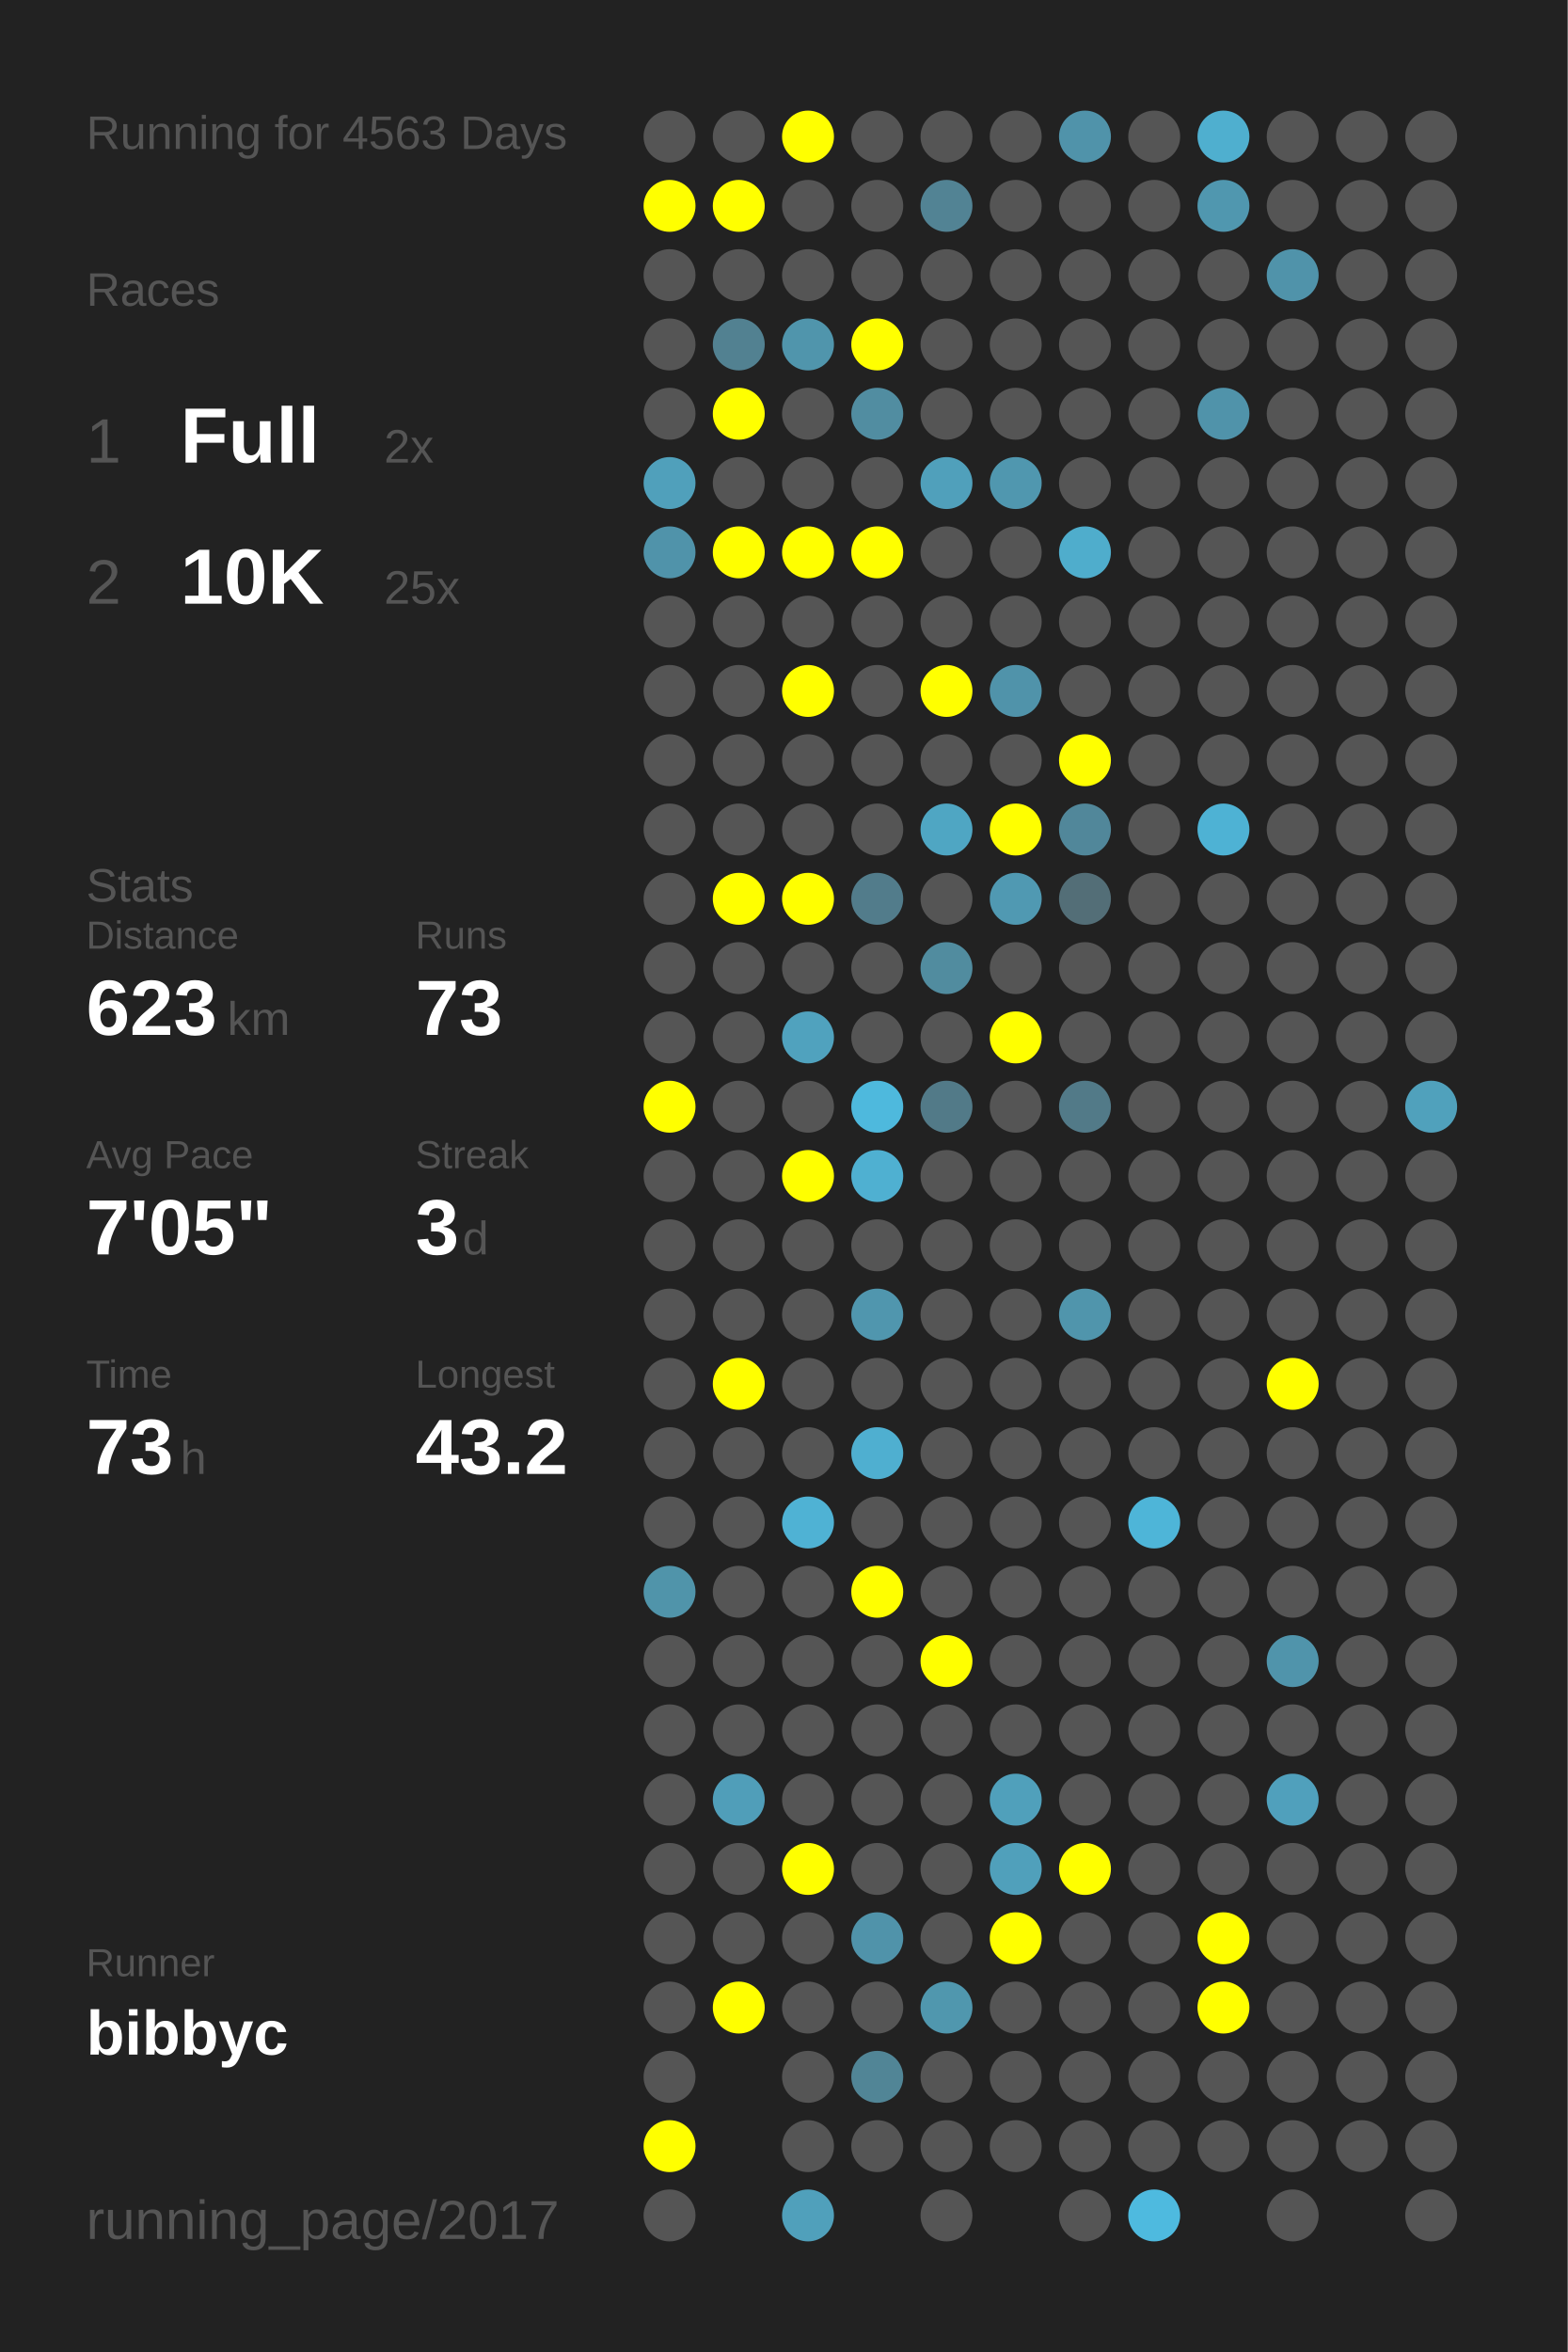
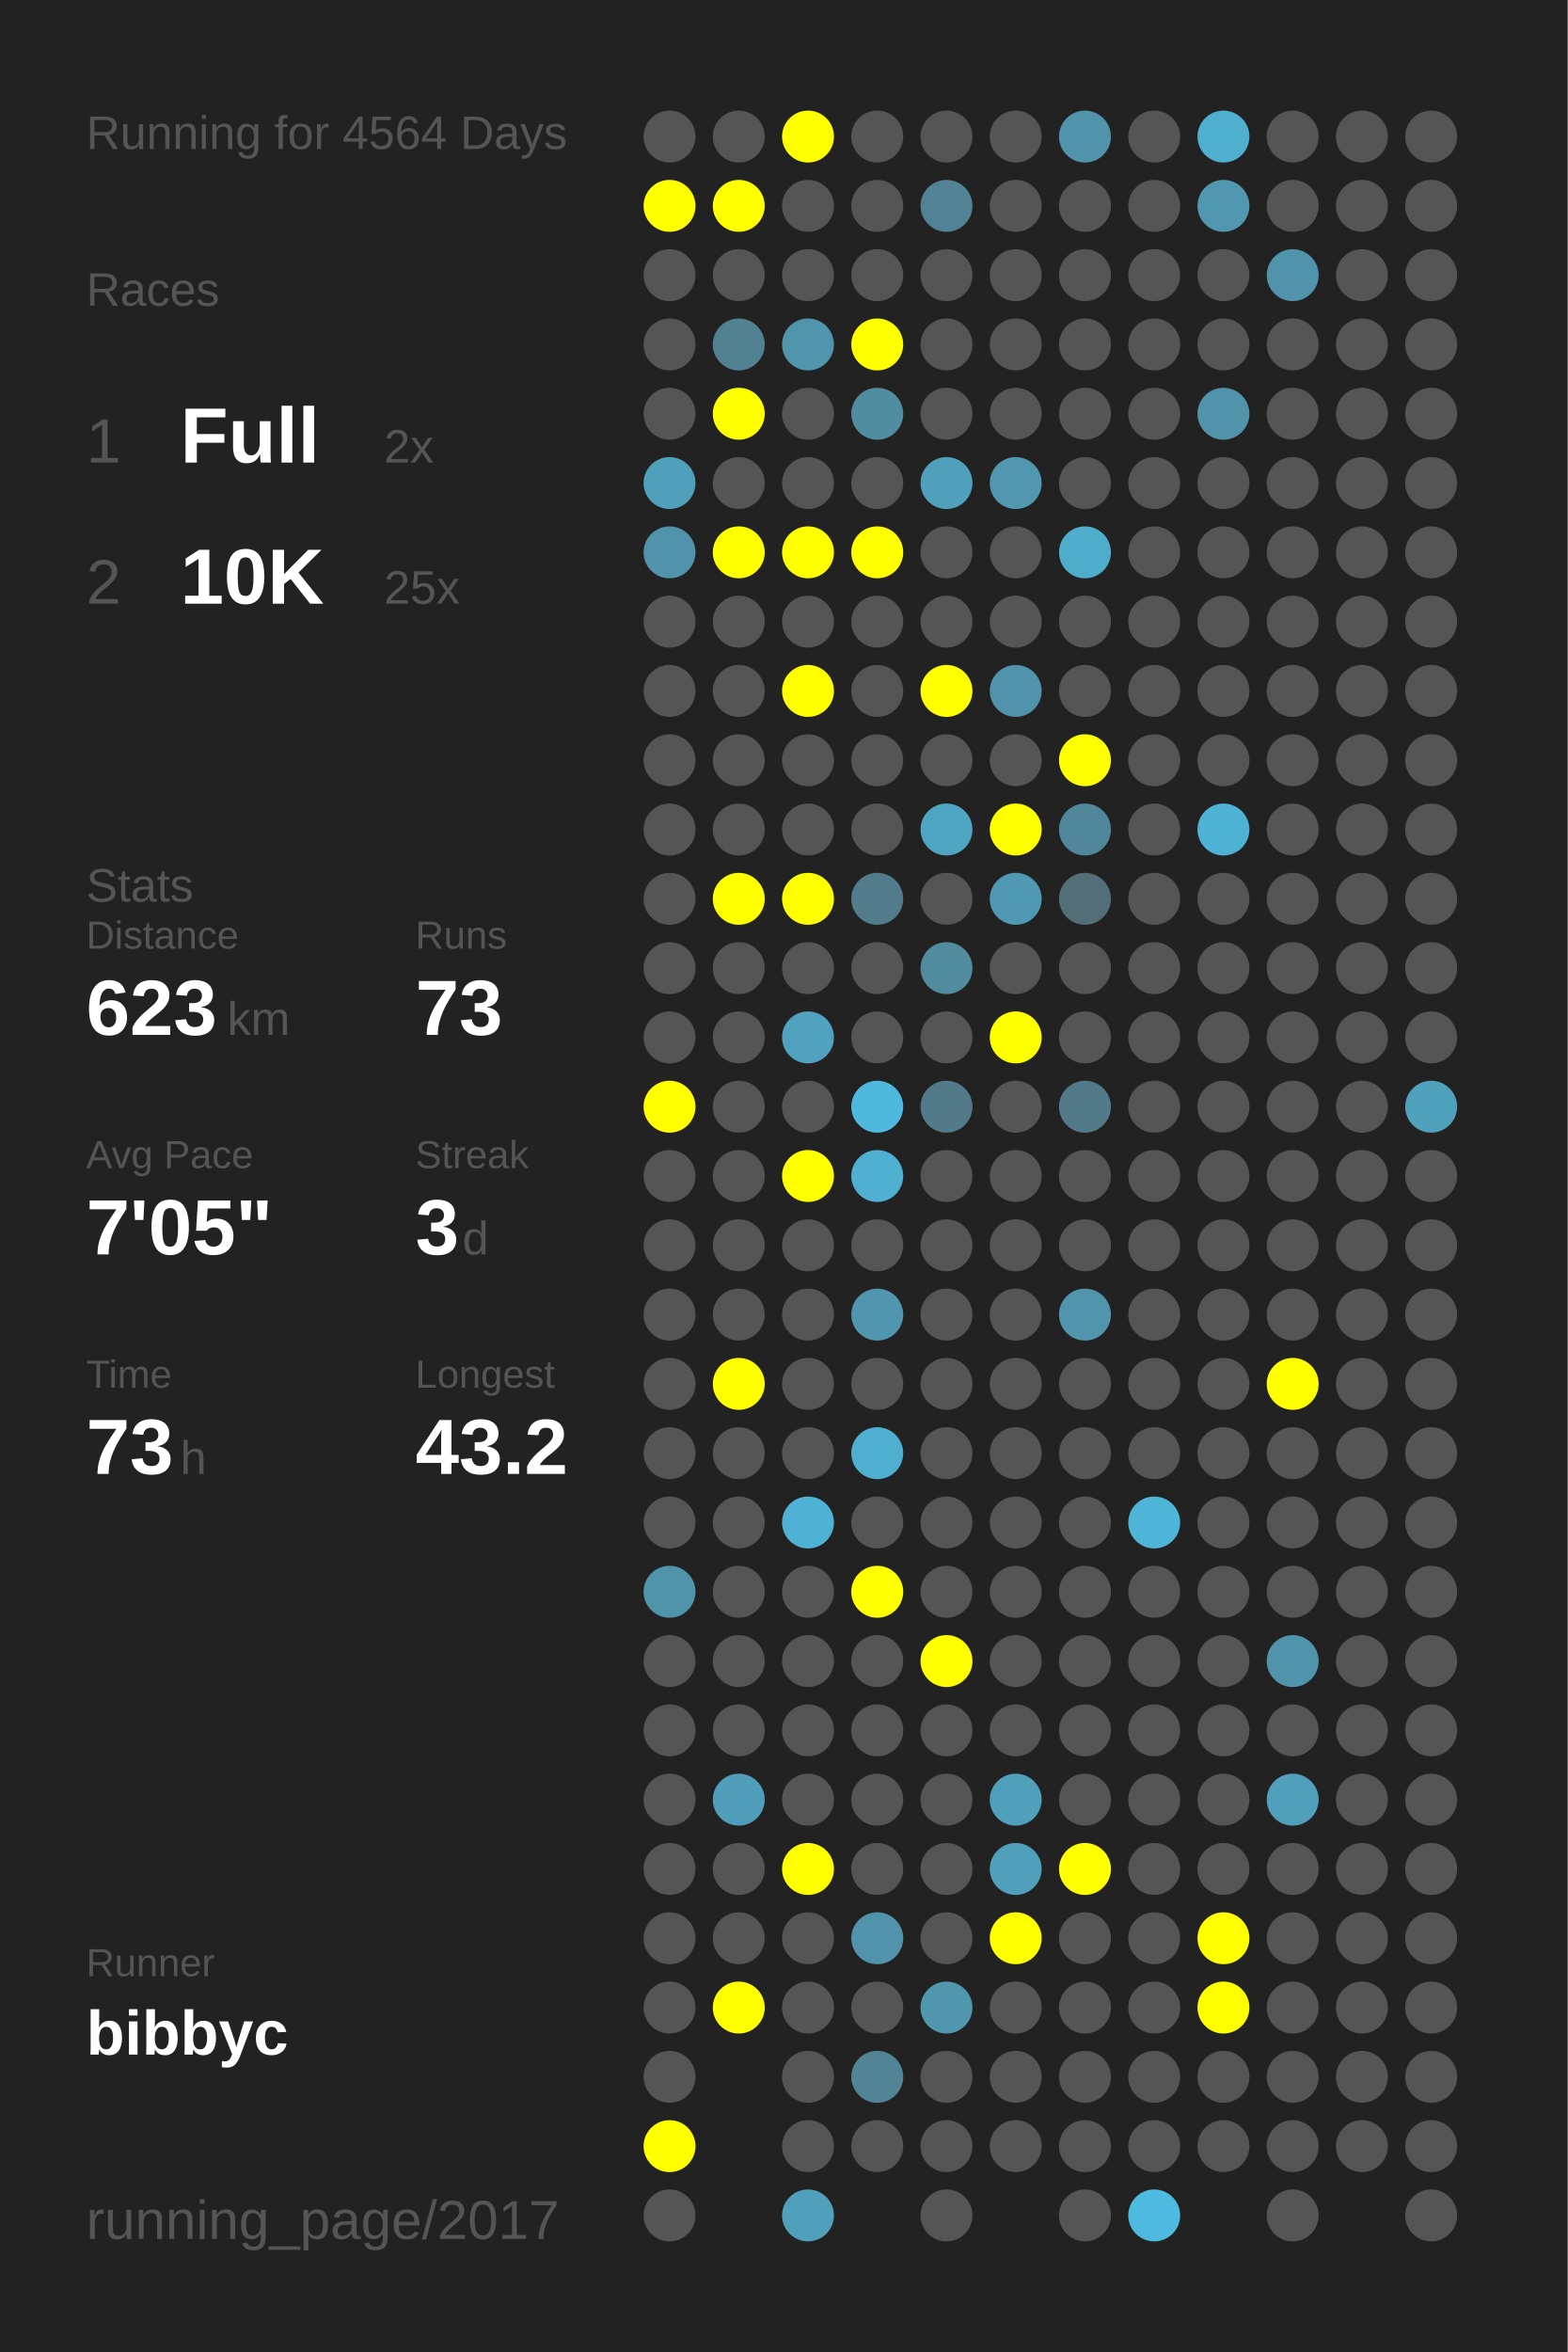
<svg xmlns="http://www.w3.org/2000/svg" baseProfile="full" height="300mm" version="1.1" viewBox="0,0,200,300" width="200mm">
  <defs />
  <rect fill="#222222" height="300" width="200" x="0" y="0" />
-   <text fill="#555555" style="font-size:6px; font-family:Arial;" x="11" y="19">Running for 4563 Days</text>
+   <text fill="#555555" style="font-size:6px; font-family:Arial;" x="11" y="19">Running for 4564 Days</text>
  <text fill="#555555" style="font-size:6px; font-family:Arial;" x="11" y="39">Races</text>
  <text fill="#555555" style="font-size:8px; font-family:Arial;" x="11" y="59">1</text>
  <text fill="#FFFFFF" style="font-size:10px; font-family:Arial; font-weight:bold;" x="23" y="59">Full</text>
  <text fill="#555555" style="font-size:6px; font-family:Arial;" x="49" y="59">2x</text>
  <text fill="#555555" style="font-size:8px; font-family:Arial;" x="11" y="77">2</text>
  <text fill="#FFFFFF" style="font-size:10px; font-family:Arial; font-weight:bold;" x="23" y="77">10K</text>
  <text fill="#555555" style="font-size:6px; font-family:Arial;" x="49" y="77">25x</text>
  <text fill="#555555" style="font-size:6px; font-family:Arial;" x="11" y="115">Stats</text>
  <text fill="#555555" style="font-size:5px; font-family:Arial;" x="11" y="121">Distance</text>
  <text fill="#FFFFFF" style="font-size:10px; font-family:Arial; font-weight:bold;" x="11" y="132">623</text>
  <text fill="#555555" style="font-size:6px; font-family:Arial;" x="29" y="132">km</text>
  <text fill="#555555" style="font-size:5px; font-family:Arial;" x="53" y="121">Runs</text>
  <text fill="#FFFFFF" style="font-size:10px; font-family:Arial; font-weight:bold;" x="53" y="132">73</text>
  <text fill="#555555" style="font-size:5px; font-family:Arial;" x="11" y="149">Avg Pace</text>
  <text fill="#FFFFFF" style="font-size:10px; font-family:Arial; font-weight:bold;" x="11" y="160">7'05"</text>
  <text fill="#555555" style="font-size:5px; font-family:Arial;" x="53" y="149">Streak</text>
  <text fill="#FFFFFF" style="font-size:10px; font-family:Arial; font-weight:bold;" x="53" y="160">3</text>
  <text fill="#555555" style="font-size:6px; font-family:Arial;" x="59" y="160">d</text>
  <text fill="#555555" style="font-size:5px; font-family:Arial;" x="11" y="177">Time</text>
  <text fill="#FFFFFF" style="font-size:10px; font-family:Arial; font-weight:bold;" x="11" y="188">73</text>
  <text fill="#555555" style="font-size:6px; font-family:Arial;" x="23" y="188">h</text>
  <text fill="#555555" style="font-size:5px; font-family:Arial;" x="53" y="177">Longest</text>
  <text fill="#FFFFFF" style="font-size:10px; font-family:Arial; font-weight:bold;" x="53" y="188">43.2</text>
  <text fill="#555555" style="font-size:5px; font-family:Arial;" x="11" y="252.065">Runner</text>
  <text fill="#FFFFFF" style="font-size:8px; font-family:Arial; font-weight:bold;" x="11" y="262.065">bibbyc</text>
  <text fill="#555555" style="font-size:7px; font-family:Arial;" x="11" y="285.581">running_page/2017</text>
  <circle cx="85.417" cy="17.419" fill="#555555" r="3.312" />
  <circle cx="85.417" cy="26.258" fill="#FFFF00" r="3.312" />
  <circle cx="85.417" cy="35.097" fill="#555555" r="3.312" />
  <circle cx="85.417" cy="43.935" fill="#555555" r="3.312" />
  <circle cx="85.417" cy="52.774" fill="#555555" r="3.312" />
  <circle cx="85.417" cy="61.613" fill="#50a0bb" r="3.312" />
  <circle cx="85.417" cy="70.452" fill="#5093aa" r="3.312" />
  <circle cx="85.417" cy="79.29" fill="#555555" r="3.312" />
  <circle cx="85.417" cy="88.129" fill="#555555" r="3.312" />
  <circle cx="85.417" cy="96.968" fill="#555555" r="3.312" />
  <circle cx="85.417" cy="105.806" fill="#555555" r="3.312" />
  <circle cx="85.417" cy="114.645" fill="#555555" r="3.312" />
  <circle cx="85.417" cy="123.484" fill="#555555" r="3.312" />
  <circle cx="85.417" cy="132.323" fill="#555555" r="3.312" />
  <circle cx="85.417" cy="141.161" fill="#FFFF00" r="3.312" />
  <circle cx="85.417" cy="150" fill="#555555" r="3.312" />
  <circle cx="85.417" cy="158.839" fill="#555555" r="3.312" />
  <circle cx="85.417" cy="167.677" fill="#555555" r="3.312" />
  <circle cx="85.417" cy="176.516" fill="#555555" r="3.312" />
  <circle cx="85.417" cy="185.355" fill="#555555" r="3.312" />
  <circle cx="85.417" cy="194.194" fill="#555555" r="3.312" />
  <circle cx="85.417" cy="203.032" fill="#5094aa" r="3.312" />
  <circle cx="85.417" cy="211.871" fill="#555555" r="3.312" />
  <circle cx="85.417" cy="220.71" fill="#555555" r="3.312" />
  <circle cx="85.417" cy="229.548" fill="#555555" r="3.312" />
  <circle cx="85.417" cy="238.387" fill="#555555" r="3.312" />
  <circle cx="85.417" cy="247.226" fill="#555555" r="3.312" />
  <circle cx="85.417" cy="256.065" fill="#555555" r="3.312" />
  <circle cx="85.417" cy="264.903" fill="#555555" r="3.312" />
  <circle cx="85.417" cy="273.742" fill="#FFFF00" r="3.312" />
  <circle cx="85.417" cy="282.581" fill="#555555" r="3.312" />
  <circle cx="94.25" cy="17.419" fill="#555555" r="3.312" />
  <circle cx="94.25" cy="26.258" fill="#FFFF00" r="3.312" />
  <circle cx="94.25" cy="35.097" fill="#555555" r="3.312" />
  <circle cx="94.25" cy="43.935" fill="#528191" r="3.312" />
  <circle cx="94.25" cy="52.774" fill="#FFFF00" r="3.312" />
  <circle cx="94.25" cy="61.613" fill="#555555" r="3.312" />
  <circle cx="94.25" cy="70.452" fill="#FFFF00" r="3.312" />
  <circle cx="94.25" cy="79.29" fill="#555555" r="3.312" />
  <circle cx="94.25" cy="88.129" fill="#555555" r="3.312" />
  <circle cx="94.25" cy="96.968" fill="#555555" r="3.312" />
  <circle cx="94.25" cy="105.806" fill="#555555" r="3.312" />
  <circle cx="94.25" cy="114.645" fill="#FFFF00" r="3.312" />
  <circle cx="94.25" cy="123.484" fill="#555555" r="3.312" />
  <circle cx="94.25" cy="132.323" fill="#555555" r="3.312" />
  <circle cx="94.25" cy="141.161" fill="#555555" r="3.312" />
  <circle cx="94.25" cy="150" fill="#555555" r="3.312" />
  <circle cx="94.25" cy="158.839" fill="#555555" r="3.312" />
  <circle cx="94.25" cy="167.677" fill="#555555" r="3.312" />
  <circle cx="94.25" cy="176.516" fill="#FFFF00" r="3.312" />
  <circle cx="94.25" cy="185.355" fill="#555555" r="3.312" />
  <circle cx="94.25" cy="194.194" fill="#555555" r="3.312" />
  <circle cx="94.25" cy="203.032" fill="#555555" r="3.312" />
  <circle cx="94.25" cy="211.871" fill="#555555" r="3.312" />
  <circle cx="94.25" cy="220.71" fill="#555555" r="3.312" />
  <circle cx="94.25" cy="229.548" fill="#509eb9" r="3.312" />
  <circle cx="94.25" cy="238.387" fill="#555555" r="3.312" />
  <circle cx="94.25" cy="247.226" fill="#555555" r="3.312" />
  <circle cx="94.25" cy="256.065" fill="#FFFF00" r="3.312" />
  <circle cx="103.083" cy="17.419" fill="#FFFF00" r="3.312" />
  <circle cx="103.083" cy="26.258" fill="#555555" r="3.312" />
  <circle cx="103.083" cy="35.097" fill="#555555" r="3.312" />
  <circle cx="103.083" cy="43.935" fill="#5095ac" r="3.312" />
  <circle cx="103.083" cy="52.774" fill="#555555" r="3.312" />
  <circle cx="103.083" cy="61.613" fill="#555555" r="3.312" />
  <circle cx="103.083" cy="70.452" fill="#FFFF00" r="3.312" />
  <circle cx="103.083" cy="79.29" fill="#555555" r="3.312" />
  <circle cx="103.083" cy="88.129" fill="#FFFF00" r="3.312" />
  <circle cx="103.083" cy="96.968" fill="#555555" r="3.312" />
  <circle cx="103.083" cy="105.806" fill="#555555" r="3.312" />
  <circle cx="103.083" cy="114.645" fill="#FFFF00" r="3.312" />
  <circle cx="103.083" cy="123.484" fill="#555555" r="3.312" />
  <circle cx="103.083" cy="132.323" fill="#50a2be" r="3.312" />
  <circle cx="103.083" cy="141.161" fill="#555555" r="3.312" />
  <circle cx="103.083" cy="150" fill="#FFFF00" r="3.312" />
  <circle cx="103.083" cy="158.839" fill="#555555" r="3.312" />
  <circle cx="103.083" cy="167.677" fill="#555555" r="3.312" />
  <circle cx="103.083" cy="176.516" fill="#555555" r="3.312" />
  <circle cx="103.083" cy="185.355" fill="#555555" r="3.312" />
  <circle cx="103.083" cy="194.194" fill="#4fb2d4" r="3.312" />
  <circle cx="103.083" cy="203.032" fill="#555555" r="3.312" />
  <circle cx="103.083" cy="211.871" fill="#555555" r="3.312" />
  <circle cx="103.083" cy="220.71" fill="#555555" r="3.312" />
  <circle cx="103.083" cy="229.548" fill="#555555" r="3.312" />
  <circle cx="103.083" cy="238.387" fill="#FFFF00" r="3.312" />
  <circle cx="103.083" cy="247.226" fill="#555555" r="3.312" />
  <circle cx="103.083" cy="256.065" fill="#555555" r="3.312" />
  <circle cx="103.083" cy="264.903" fill="#555555" r="3.312" />
  <circle cx="103.083" cy="273.742" fill="#555555" r="3.312" />
  <circle cx="103.083" cy="282.581" fill="#50a0bb" r="3.312" />
  <circle cx="111.917" cy="17.419" fill="#555555" r="3.312" />
  <circle cx="111.917" cy="26.258" fill="#555555" r="3.312" />
  <circle cx="111.917" cy="35.097" fill="#555555" r="3.312" />
  <circle cx="111.917" cy="43.935" fill="#FFFF00" r="3.312" />
  <circle cx="111.917" cy="52.774" fill="#518da1" r="3.312" />
  <circle cx="111.917" cy="61.613" fill="#555555" r="3.312" />
  <circle cx="111.917" cy="70.452" fill="#FFFF00" r="3.312" />
  <circle cx="111.917" cy="79.29" fill="#555555" r="3.312" />
  <circle cx="111.917" cy="88.129" fill="#555555" r="3.312" />
  <circle cx="111.917" cy="96.968" fill="#555555" r="3.312" />
  <circle cx="111.917" cy="105.806" fill="#555555" r="3.312" />
  <circle cx="111.917" cy="114.645" fill="#527c8b" r="3.312" />
  <circle cx="111.917" cy="123.484" fill="#555555" r="3.312" />
  <circle cx="111.917" cy="132.323" fill="#555555" r="3.312" />
  <circle cx="111.917" cy="141.161" fill="#4eb9dd" r="3.312" />
  <circle cx="111.917" cy="150" fill="#4fb0d1" r="3.312" />
  <circle cx="111.917" cy="158.839" fill="#555555" r="3.312" />
  <circle cx="111.917" cy="167.677" fill="#5096ae" r="3.312" />
  <circle cx="111.917" cy="176.516" fill="#555555" r="3.312" />
  <circle cx="111.917" cy="185.355" fill="#4fafd0" r="3.312" />
  <circle cx="111.917" cy="194.194" fill="#555555" r="3.312" />
  <circle cx="111.917" cy="203.032" fill="#FFFF00" r="3.312" />
  <circle cx="111.917" cy="211.871" fill="#555555" r="3.312" />
  <circle cx="111.917" cy="220.71" fill="#555555" r="3.312" />
  <circle cx="111.917" cy="229.548" fill="#555555" r="3.312" />
  <circle cx="111.917" cy="238.387" fill="#555555" r="3.312" />
  <circle cx="111.917" cy="247.226" fill="#5093aa" r="3.312" />
  <circle cx="111.917" cy="256.065" fill="#555555" r="3.312" />
  <circle cx="111.917" cy="264.903" fill="#518596" r="3.312" />
  <circle cx="111.917" cy="273.742" fill="#555555" r="3.312" />
  <circle cx="120.75" cy="17.419" fill="#555555" r="3.312" />
  <circle cx="120.75" cy="26.258" fill="#528394" r="3.312" />
  <circle cx="120.75" cy="35.097" fill="#555555" r="3.312" />
  <circle cx="120.75" cy="43.935" fill="#555555" r="3.312" />
  <circle cx="120.75" cy="52.774" fill="#555555" r="3.312" />
  <circle cx="120.75" cy="61.613" fill="#50a0bb" r="3.312" />
  <circle cx="120.75" cy="70.452" fill="#555555" r="3.312" />
  <circle cx="120.75" cy="79.29" fill="#555555" r="3.312" />
  <circle cx="120.75" cy="88.129" fill="#FFFF00" r="3.312" />
  <circle cx="120.75" cy="96.968" fill="#555555" r="3.312" />
  <circle cx="120.75" cy="105.806" fill="#4fa6c3" r="3.312" />
  <circle cx="120.75" cy="114.645" fill="#555555" r="3.312" />
  <circle cx="120.75" cy="123.484" fill="#518c9f" r="3.312" />
  <circle cx="120.75" cy="132.323" fill="#555555" r="3.312" />
  <circle cx="120.75" cy="141.161" fill="#527a88" r="3.312" />
  <circle cx="120.75" cy="150" fill="#555555" r="3.312" />
  <circle cx="120.75" cy="158.839" fill="#555555" r="3.312" />
  <circle cx="120.75" cy="167.677" fill="#555555" r="3.312" />
  <circle cx="120.75" cy="176.516" fill="#555555" r="3.312" />
  <circle cx="120.75" cy="185.355" fill="#555555" r="3.312" />
  <circle cx="120.75" cy="194.194" fill="#555555" r="3.312" />
  <circle cx="120.75" cy="203.032" fill="#555555" r="3.312" />
  <circle cx="120.75" cy="211.871" fill="#FFFF00" r="3.312" />
  <circle cx="120.75" cy="220.71" fill="#555555" r="3.312" />
  <circle cx="120.75" cy="229.548" fill="#555555" r="3.312" />
  <circle cx="120.75" cy="238.387" fill="#555555" r="3.312" />
  <circle cx="120.75" cy="247.226" fill="#555555" r="3.312" />
  <circle cx="120.75" cy="256.065" fill="#5097ae" r="3.312" />
  <circle cx="120.75" cy="264.903" fill="#555555" r="3.312" />
  <circle cx="120.75" cy="273.742" fill="#555555" r="3.312" />
  <circle cx="120.75" cy="282.581" fill="#555555" r="3.312" />
  <circle cx="129.583" cy="17.419" fill="#555555" r="3.312" />
  <circle cx="129.583" cy="26.258" fill="#555555" r="3.312" />
  <circle cx="129.583" cy="35.097" fill="#555555" r="3.312" />
  <circle cx="129.583" cy="43.935" fill="#555555" r="3.312" />
  <circle cx="129.583" cy="52.774" fill="#555555" r="3.312" />
  <circle cx="129.583" cy="61.613" fill="#5097af" r="3.312" />
  <circle cx="129.583" cy="70.452" fill="#555555" r="3.312" />
  <circle cx="129.583" cy="79.29" fill="#555555" r="3.312" />
  <circle cx="129.583" cy="88.129" fill="#5093aa" r="3.312" />
  <circle cx="129.583" cy="96.968" fill="#555555" r="3.312" />
  <circle cx="129.583" cy="105.806" fill="#FFFF00" r="3.312" />
  <circle cx="129.583" cy="114.645" fill="#5099b2" r="3.312" />
  <circle cx="129.583" cy="123.484" fill="#555555" r="3.312" />
  <circle cx="129.583" cy="132.323" fill="#FFFF00" r="3.312" />
  <circle cx="129.583" cy="141.161" fill="#555555" r="3.312" />
  <circle cx="129.583" cy="150" fill="#555555" r="3.312" />
  <circle cx="129.583" cy="158.839" fill="#555555" r="3.312" />
  <circle cx="129.583" cy="167.677" fill="#555555" r="3.312" />
  <circle cx="129.583" cy="176.516" fill="#555555" r="3.312" />
  <circle cx="129.583" cy="185.355" fill="#555555" r="3.312" />
  <circle cx="129.583" cy="194.194" fill="#555555" r="3.312" />
  <circle cx="129.583" cy="203.032" fill="#555555" r="3.312" />
  <circle cx="129.583" cy="211.871" fill="#555555" r="3.312" />
  <circle cx="129.583" cy="220.71" fill="#555555" r="3.312" />
  <circle cx="129.583" cy="229.548" fill="#50a0bb" r="3.312" />
  <circle cx="129.583" cy="238.387" fill="#50a0bb" r="3.312" />
  <circle cx="129.583" cy="247.226" fill="#FFFF00" r="3.312" />
  <circle cx="129.583" cy="256.065" fill="#555555" r="3.312" />
  <circle cx="129.583" cy="264.903" fill="#555555" r="3.312" />
  <circle cx="129.583" cy="273.742" fill="#555555" r="3.312" />
  <circle cx="138.417" cy="17.419" fill="#5093aa" r="3.312" />
  <circle cx="138.417" cy="26.258" fill="#555555" r="3.312" />
  <circle cx="138.417" cy="35.097" fill="#555555" r="3.312" />
  <circle cx="138.417" cy="43.935" fill="#555555" r="3.312" />
  <circle cx="138.417" cy="52.774" fill="#555555" r="3.312" />
  <circle cx="138.417" cy="61.613" fill="#555555" r="3.312" />
  <circle cx="138.417" cy="70.452" fill="#4fadcc" r="3.312" />
  <circle cx="138.417" cy="79.29" fill="#555555" r="3.312" />
  <circle cx="138.417" cy="88.129" fill="#555555" r="3.312" />
  <circle cx="138.417" cy="96.968" fill="#FFFF00" r="3.312" />
  <circle cx="138.417" cy="105.806" fill="#51879a" r="3.312" />
  <circle cx="138.417" cy="114.645" fill="#536e77" r="3.312" />
  <circle cx="138.417" cy="123.484" fill="#555555" r="3.312" />
  <circle cx="138.417" cy="132.323" fill="#555555" r="3.312" />
  <circle cx="138.417" cy="141.161" fill="#527a88" r="3.312" />
  <circle cx="138.417" cy="150" fill="#555555" r="3.312" />
  <circle cx="138.417" cy="158.839" fill="#555555" r="3.312" />
  <circle cx="138.417" cy="167.677" fill="#5095ac" r="3.312" />
  <circle cx="138.417" cy="176.516" fill="#555555" r="3.312" />
  <circle cx="138.417" cy="185.355" fill="#555555" r="3.312" />
  <circle cx="138.417" cy="194.194" fill="#555555" r="3.312" />
  <circle cx="138.417" cy="203.032" fill="#555555" r="3.312" />
  <circle cx="138.417" cy="211.871" fill="#555555" r="3.312" />
  <circle cx="138.417" cy="220.71" fill="#555555" r="3.312" />
  <circle cx="138.417" cy="229.548" fill="#555555" r="3.312" />
  <circle cx="138.417" cy="238.387" fill="#FFFF00" r="3.312" />
  <circle cx="138.417" cy="247.226" fill="#555555" r="3.312" />
  <circle cx="138.417" cy="256.065" fill="#555555" r="3.312" />
  <circle cx="138.417" cy="264.903" fill="#555555" r="3.312" />
  <circle cx="138.417" cy="273.742" fill="#555555" r="3.312" />
  <circle cx="138.417" cy="282.581" fill="#555555" r="3.312" />
  <circle cx="147.25" cy="17.419" fill="#555555" r="3.312" />
  <circle cx="147.25" cy="26.258" fill="#555555" r="3.312" />
  <circle cx="147.25" cy="35.097" fill="#555555" r="3.312" />
  <circle cx="147.25" cy="43.935" fill="#555555" r="3.312" />
  <circle cx="147.25" cy="52.774" fill="#555555" r="3.312" />
  <circle cx="147.25" cy="61.613" fill="#555555" r="3.312" />
  <circle cx="147.25" cy="70.452" fill="#555555" r="3.312" />
  <circle cx="147.25" cy="79.29" fill="#555555" r="3.312" />
  <circle cx="147.25" cy="88.129" fill="#555555" r="3.312" />
  <circle cx="147.25" cy="96.968" fill="#555555" r="3.312" />
  <circle cx="147.25" cy="105.806" fill="#555555" r="3.312" />
  <circle cx="147.25" cy="114.645" fill="#555555" r="3.312" />
  <circle cx="147.25" cy="123.484" fill="#555555" r="3.312" />
  <circle cx="147.25" cy="132.323" fill="#555555" r="3.312" />
  <circle cx="147.25" cy="141.161" fill="#555555" r="3.312" />
  <circle cx="147.25" cy="150" fill="#555555" r="3.312" />
  <circle cx="147.25" cy="158.839" fill="#555555" r="3.312" />
  <circle cx="147.25" cy="167.677" fill="#555555" r="3.312" />
  <circle cx="147.25" cy="176.516" fill="#555555" r="3.312" />
  <circle cx="147.25" cy="185.355" fill="#555555" r="3.312" />
  <circle cx="147.25" cy="194.194" fill="#4eb5d8" r="3.312" />
  <circle cx="147.25" cy="203.032" fill="#555555" r="3.312" />
  <circle cx="147.25" cy="211.871" fill="#555555" r="3.312" />
  <circle cx="147.25" cy="220.71" fill="#555555" r="3.312" />
  <circle cx="147.25" cy="229.548" fill="#555555" r="3.312" />
  <circle cx="147.25" cy="238.387" fill="#555555" r="3.312" />
  <circle cx="147.25" cy="247.226" fill="#555555" r="3.312" />
  <circle cx="147.25" cy="256.065" fill="#555555" r="3.312" />
  <circle cx="147.25" cy="264.903" fill="#555555" r="3.312" />
  <circle cx="147.25" cy="273.742" fill="#555555" r="3.312" />
  <circle cx="147.25" cy="282.581" fill="#4ebadf" r="3.312" />
  <circle cx="156.083" cy="17.419" fill="#4fafcf" r="3.312" />
  <circle cx="156.083" cy="26.258" fill="#5097af" r="3.312" />
  <circle cx="156.083" cy="35.097" fill="#555555" r="3.312" />
  <circle cx="156.083" cy="43.935" fill="#555555" r="3.312" />
  <circle cx="156.083" cy="52.774" fill="#5093aa" r="3.312" />
  <circle cx="156.083" cy="61.613" fill="#555555" r="3.312" />
  <circle cx="156.083" cy="70.452" fill="#555555" r="3.312" />
  <circle cx="156.083" cy="79.29" fill="#555555" r="3.312" />
  <circle cx="156.083" cy="88.129" fill="#555555" r="3.312" />
  <circle cx="156.083" cy="96.968" fill="#555555" r="3.312" />
  <circle cx="156.083" cy="105.806" fill="#4eb2d4" r="3.312" />
  <circle cx="156.083" cy="114.645" fill="#555555" r="3.312" />
  <circle cx="156.083" cy="123.484" fill="#555555" r="3.312" />
  <circle cx="156.083" cy="132.323" fill="#555555" r="3.312" />
  <circle cx="156.083" cy="141.161" fill="#555555" r="3.312" />
  <circle cx="156.083" cy="150" fill="#555555" r="3.312" />
  <circle cx="156.083" cy="158.839" fill="#555555" r="3.312" />
  <circle cx="156.083" cy="167.677" fill="#555555" r="3.312" />
  <circle cx="156.083" cy="176.516" fill="#555555" r="3.312" />
  <circle cx="156.083" cy="185.355" fill="#555555" r="3.312" />
  <circle cx="156.083" cy="194.194" fill="#555555" r="3.312" />
  <circle cx="156.083" cy="203.032" fill="#555555" r="3.312" />
  <circle cx="156.083" cy="211.871" fill="#555555" r="3.312" />
  <circle cx="156.083" cy="220.71" fill="#555555" r="3.312" />
  <circle cx="156.083" cy="229.548" fill="#555555" r="3.312" />
  <circle cx="156.083" cy="238.387" fill="#555555" r="3.312" />
  <circle cx="156.083" cy="247.226" fill="#FFFF00" r="3.312" />
  <circle cx="156.083" cy="256.065" fill="#FFFF00" r="3.312" />
  <circle cx="156.083" cy="264.903" fill="#555555" r="3.312" />
  <circle cx="156.083" cy="273.742" fill="#555555" r="3.312" />
  <circle cx="164.917" cy="17.419" fill="#555555" r="3.312" />
  <circle cx="164.917" cy="26.258" fill="#555555" r="3.312" />
  <circle cx="164.917" cy="35.097" fill="#5093aa" r="3.312" />
  <circle cx="164.917" cy="43.935" fill="#555555" r="3.312" />
  <circle cx="164.917" cy="52.774" fill="#555555" r="3.312" />
  <circle cx="164.917" cy="61.613" fill="#555555" r="3.312" />
  <circle cx="164.917" cy="70.452" fill="#555555" r="3.312" />
  <circle cx="164.917" cy="79.29" fill="#555555" r="3.312" />
  <circle cx="164.917" cy="88.129" fill="#555555" r="3.312" />
  <circle cx="164.917" cy="96.968" fill="#555555" r="3.312" />
  <circle cx="164.917" cy="105.806" fill="#555555" r="3.312" />
  <circle cx="164.917" cy="114.645" fill="#555555" r="3.312" />
  <circle cx="164.917" cy="123.484" fill="#555555" r="3.312" />
  <circle cx="164.917" cy="132.323" fill="#555555" r="3.312" />
  <circle cx="164.917" cy="141.161" fill="#555555" r="3.312" />
  <circle cx="164.917" cy="150" fill="#555555" r="3.312" />
  <circle cx="164.917" cy="158.839" fill="#555555" r="3.312" />
  <circle cx="164.917" cy="167.677" fill="#555555" r="3.312" />
  <circle cx="164.917" cy="176.516" fill="#FFFF00" r="3.312" />
  <circle cx="164.917" cy="185.355" fill="#555555" r="3.312" />
  <circle cx="164.917" cy="194.194" fill="#555555" r="3.312" />
  <circle cx="164.917" cy="203.032" fill="#555555" r="3.312" />
  <circle cx="164.917" cy="211.871" fill="#5094ab" r="3.312" />
  <circle cx="164.917" cy="220.71" fill="#555555" r="3.312" />
  <circle cx="164.917" cy="229.548" fill="#50a0bc" r="3.312" />
  <circle cx="164.917" cy="238.387" fill="#555555" r="3.312" />
  <circle cx="164.917" cy="247.226" fill="#555555" r="3.312" />
  <circle cx="164.917" cy="256.065" fill="#555555" r="3.312" />
  <circle cx="164.917" cy="264.903" fill="#555555" r="3.312" />
  <circle cx="164.917" cy="273.742" fill="#555555" r="3.312" />
  <circle cx="164.917" cy="282.581" fill="#555555" r="3.312" />
  <circle cx="173.75" cy="17.419" fill="#555555" r="3.312" />
  <circle cx="173.75" cy="26.258" fill="#555555" r="3.312" />
  <circle cx="173.75" cy="35.097" fill="#555555" r="3.312" />
  <circle cx="173.75" cy="43.935" fill="#555555" r="3.312" />
  <circle cx="173.75" cy="52.774" fill="#555555" r="3.312" />
  <circle cx="173.75" cy="61.613" fill="#555555" r="3.312" />
  <circle cx="173.75" cy="70.452" fill="#555555" r="3.312" />
  <circle cx="173.75" cy="79.29" fill="#555555" r="3.312" />
  <circle cx="173.75" cy="88.129" fill="#555555" r="3.312" />
  <circle cx="173.75" cy="96.968" fill="#555555" r="3.312" />
  <circle cx="173.75" cy="105.806" fill="#555555" r="3.312" />
  <circle cx="173.75" cy="114.645" fill="#555555" r="3.312" />
  <circle cx="173.75" cy="123.484" fill="#555555" r="3.312" />
  <circle cx="173.75" cy="132.323" fill="#555555" r="3.312" />
  <circle cx="173.75" cy="141.161" fill="#555555" r="3.312" />
  <circle cx="173.75" cy="150" fill="#555555" r="3.312" />
  <circle cx="173.75" cy="158.839" fill="#555555" r="3.312" />
  <circle cx="173.75" cy="167.677" fill="#555555" r="3.312" />
  <circle cx="173.75" cy="176.516" fill="#555555" r="3.312" />
  <circle cx="173.75" cy="185.355" fill="#555555" r="3.312" />
  <circle cx="173.75" cy="194.194" fill="#555555" r="3.312" />
  <circle cx="173.75" cy="203.032" fill="#555555" r="3.312" />
  <circle cx="173.75" cy="211.871" fill="#555555" r="3.312" />
  <circle cx="173.75" cy="220.71" fill="#555555" r="3.312" />
  <circle cx="173.75" cy="229.548" fill="#555555" r="3.312" />
  <circle cx="173.75" cy="238.387" fill="#555555" r="3.312" />
  <circle cx="173.75" cy="247.226" fill="#555555" r="3.312" />
  <circle cx="173.75" cy="256.065" fill="#555555" r="3.312" />
  <circle cx="173.75" cy="264.903" fill="#555555" r="3.312" />
  <circle cx="173.75" cy="273.742" fill="#555555" r="3.312" />
  <circle cx="182.583" cy="17.419" fill="#555555" r="3.312" />
  <circle cx="182.583" cy="26.258" fill="#555555" r="3.312" />
  <circle cx="182.583" cy="35.097" fill="#555555" r="3.312" />
  <circle cx="182.583" cy="43.935" fill="#555555" r="3.312" />
  <circle cx="182.583" cy="52.774" fill="#555555" r="3.312" />
  <circle cx="182.583" cy="61.613" fill="#555555" r="3.312" />
  <circle cx="182.583" cy="70.452" fill="#555555" r="3.312" />
  <circle cx="182.583" cy="79.29" fill="#555555" r="3.312" />
  <circle cx="182.583" cy="88.129" fill="#555555" r="3.312" />
  <circle cx="182.583" cy="96.968" fill="#555555" r="3.312" />
  <circle cx="182.583" cy="105.806" fill="#555555" r="3.312" />
  <circle cx="182.583" cy="114.645" fill="#555555" r="3.312" />
  <circle cx="182.583" cy="123.484" fill="#555555" r="3.312" />
  <circle cx="182.583" cy="132.323" fill="#555555" r="3.312" />
  <circle cx="182.583" cy="141.161" fill="#50a1bc" r="3.312" />
  <circle cx="182.583" cy="150" fill="#555555" r="3.312" />
  <circle cx="182.583" cy="158.839" fill="#555555" r="3.312" />
  <circle cx="182.583" cy="167.677" fill="#555555" r="3.312" />
  <circle cx="182.583" cy="176.516" fill="#555555" r="3.312" />
  <circle cx="182.583" cy="185.355" fill="#555555" r="3.312" />
  <circle cx="182.583" cy="194.194" fill="#555555" r="3.312" />
  <circle cx="182.583" cy="203.032" fill="#555555" r="3.312" />
  <circle cx="182.583" cy="211.871" fill="#555555" r="3.312" />
  <circle cx="182.583" cy="220.71" fill="#555555" r="3.312" />
  <circle cx="182.583" cy="229.548" fill="#555555" r="3.312" />
  <circle cx="182.583" cy="238.387" fill="#555555" r="3.312" />
  <circle cx="182.583" cy="247.226" fill="#555555" r="3.312" />
  <circle cx="182.583" cy="256.065" fill="#555555" r="3.312" />
  <circle cx="182.583" cy="264.903" fill="#555555" r="3.312" />
  <circle cx="182.583" cy="273.742" fill="#555555" r="3.312" />
  <circle cx="182.583" cy="282.581" fill="#555555" r="3.312" />
</svg>
